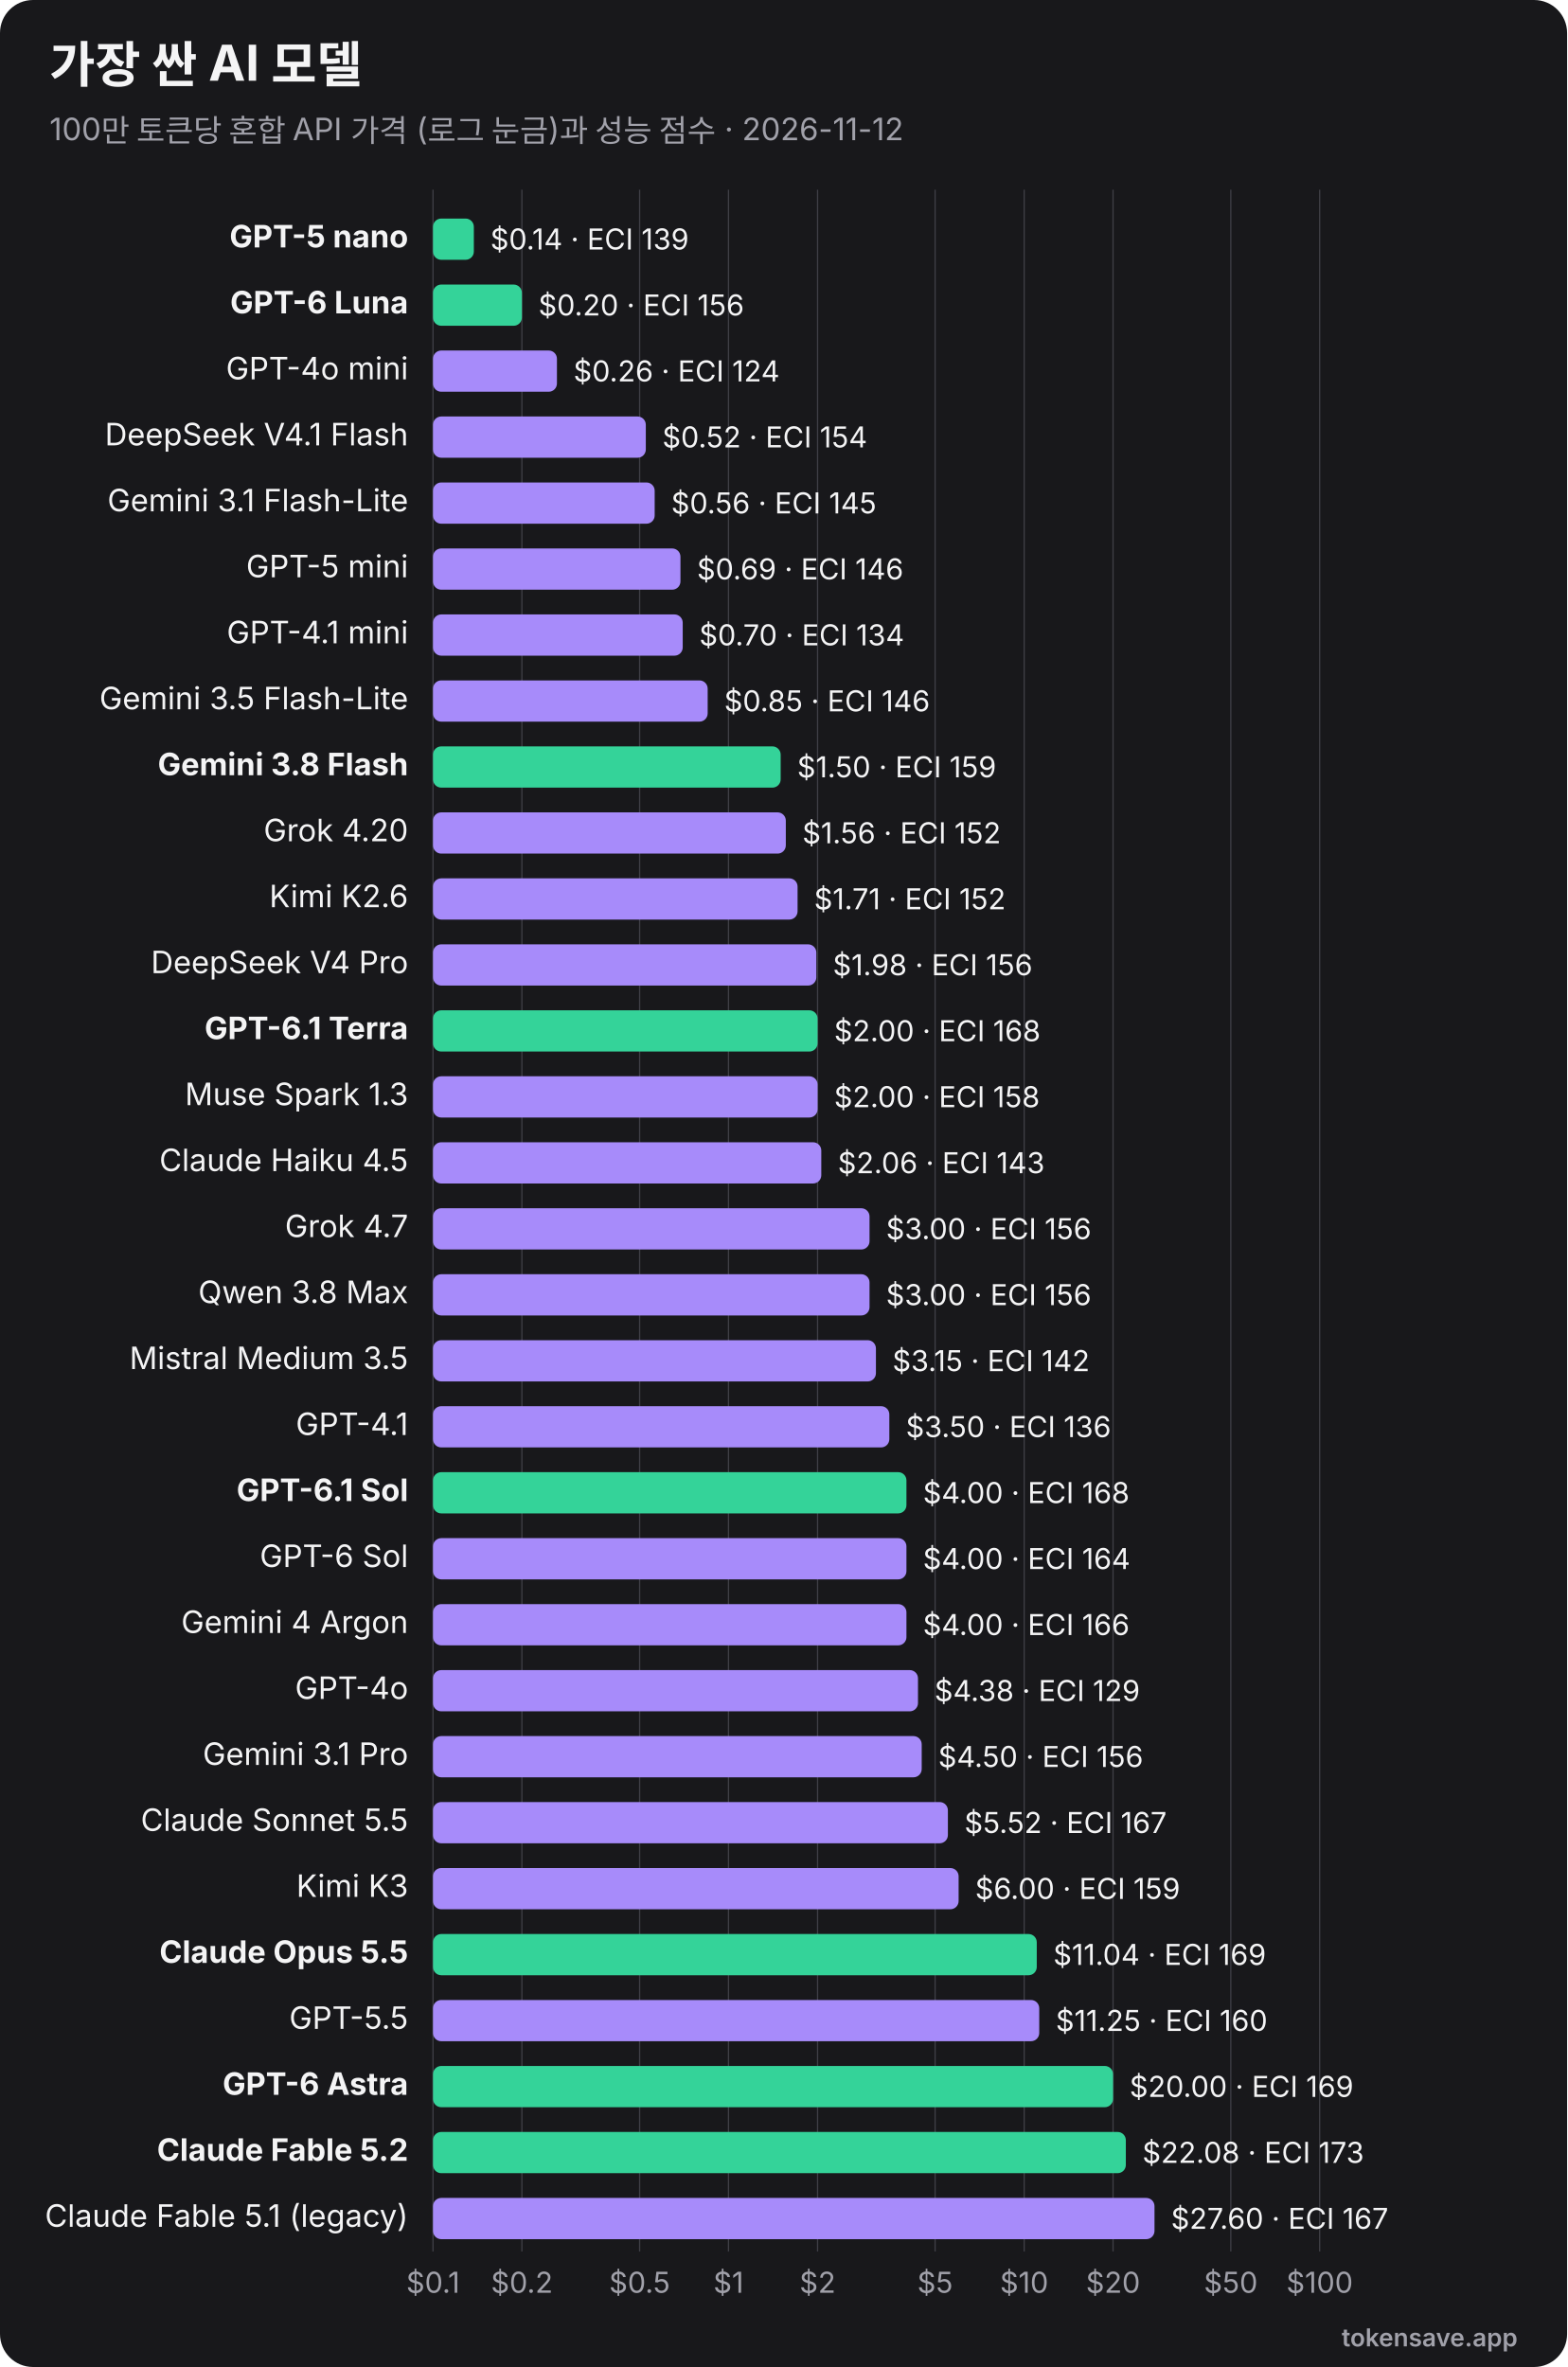
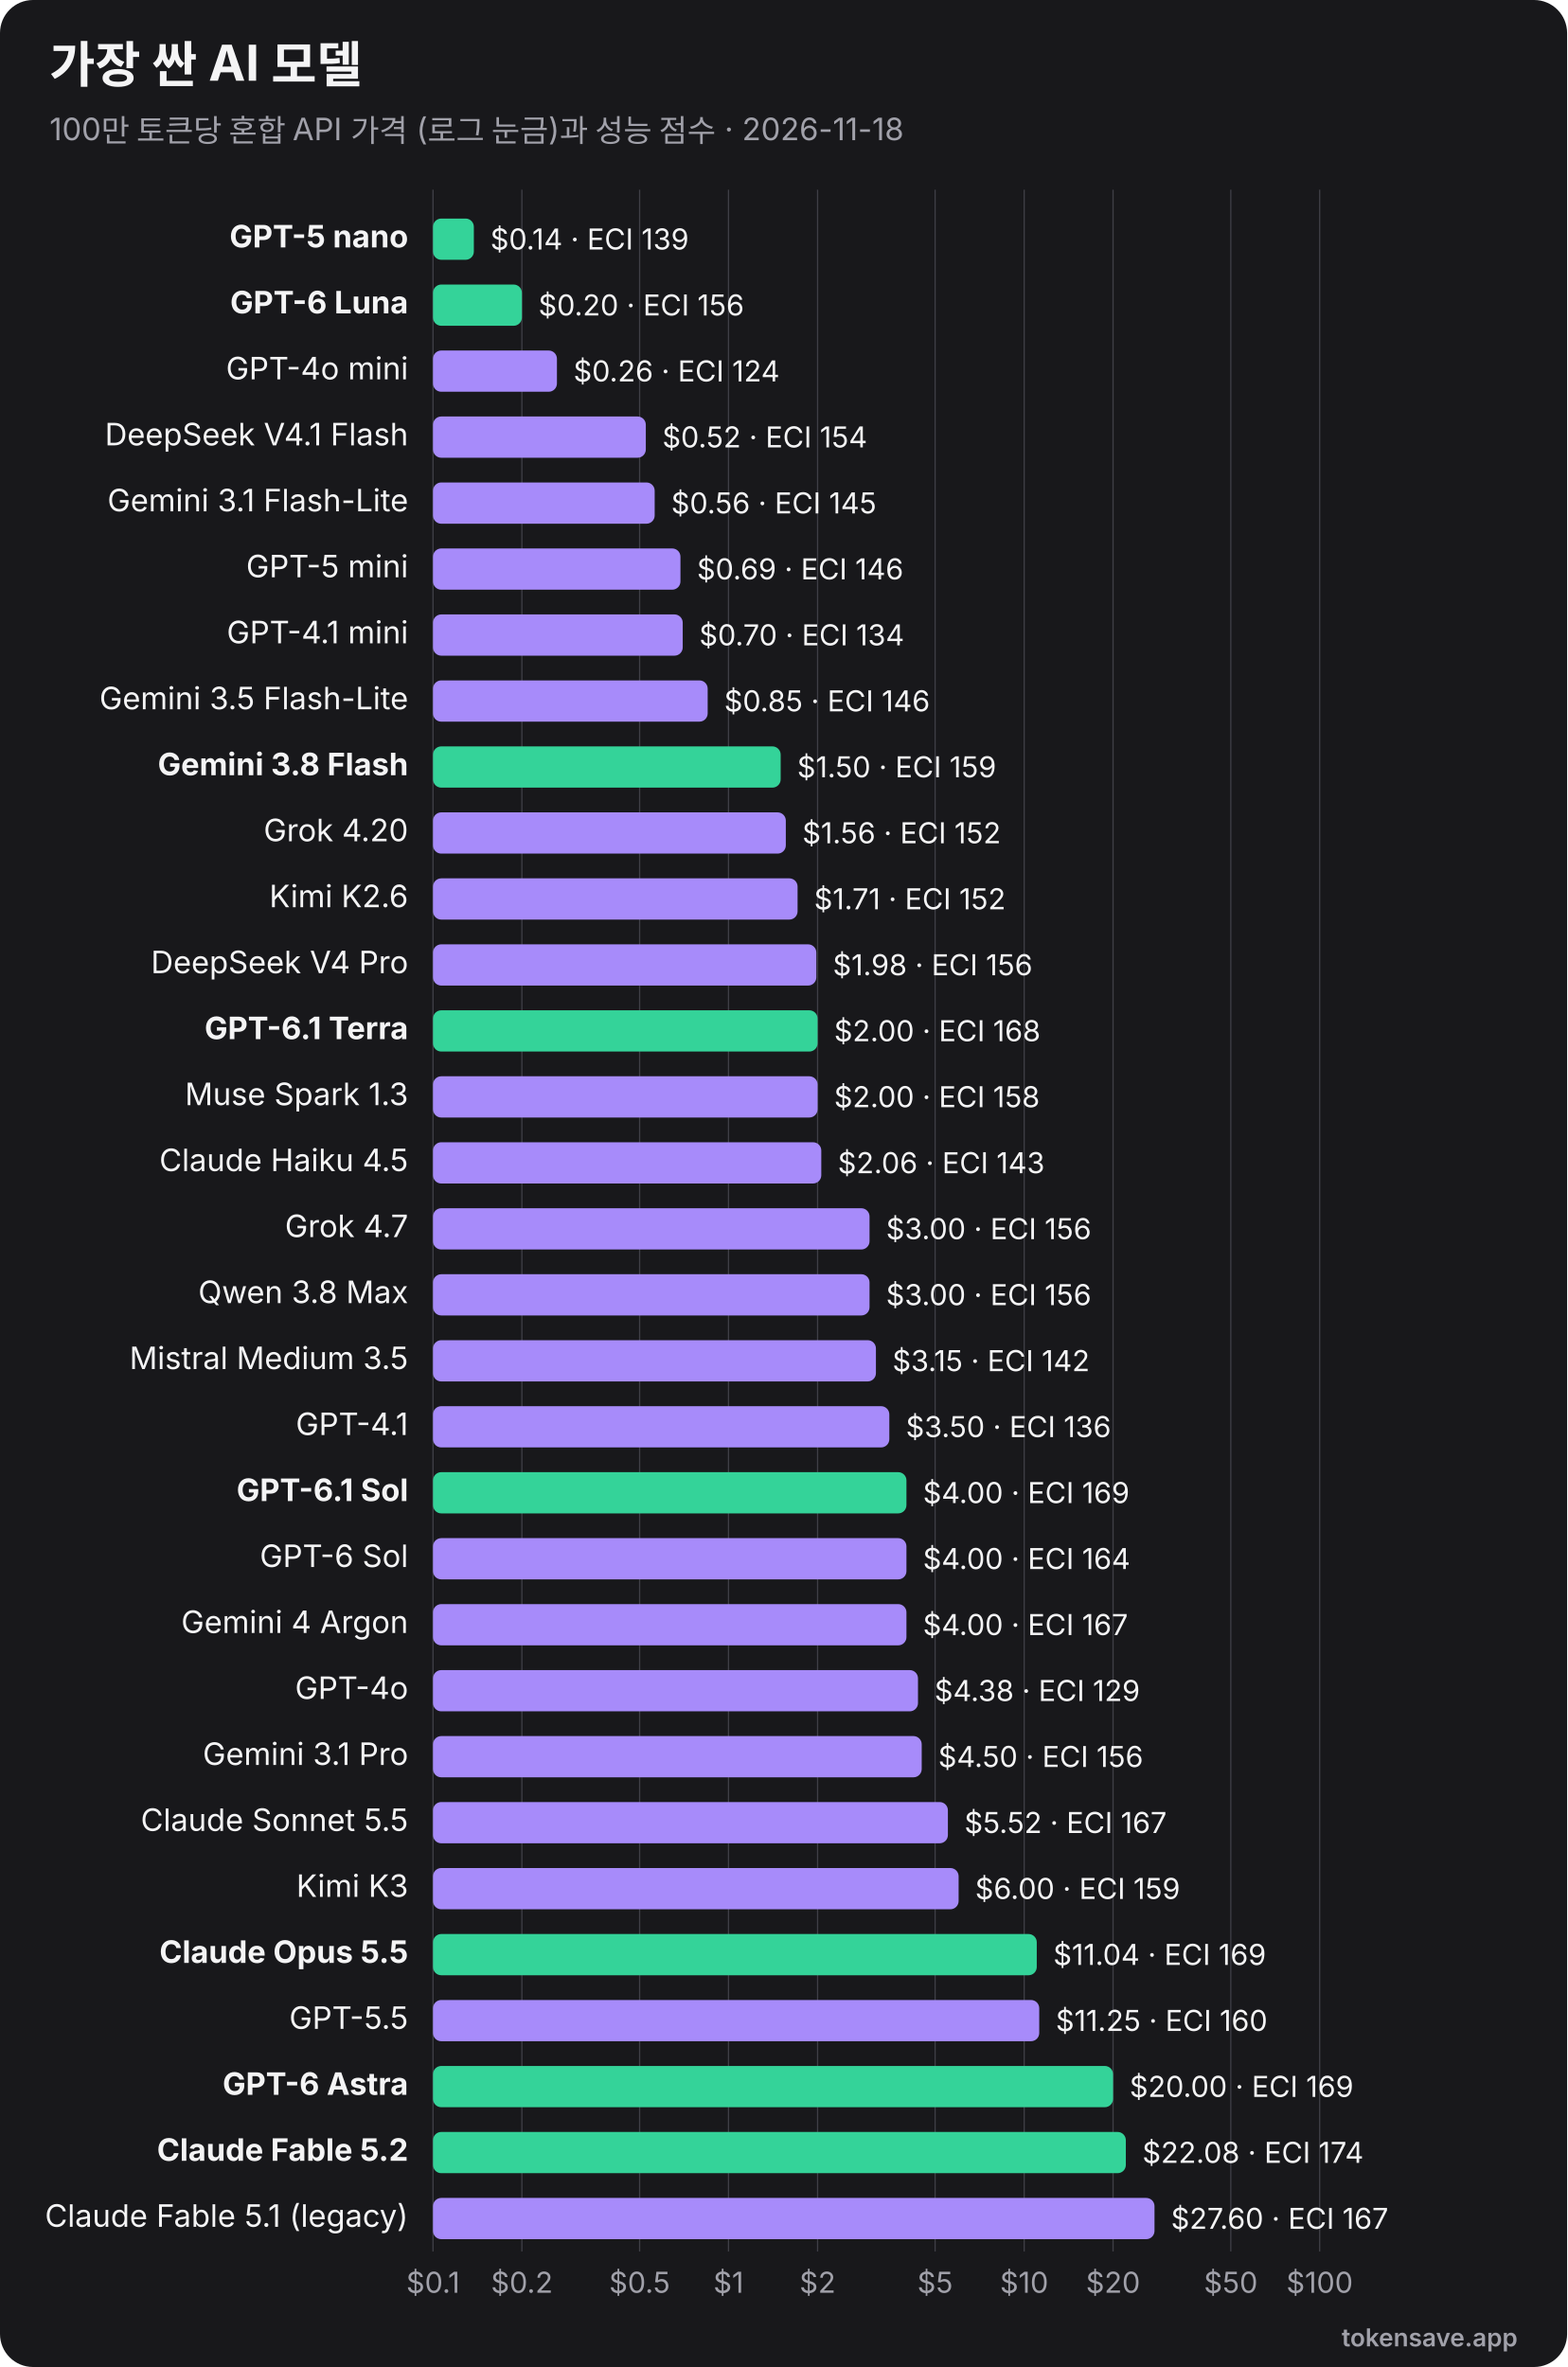
<svg xmlns="http://www.w3.org/2000/svg" viewBox="0 0 760 1148" width="760" height="1148" role="img" font-family="Inter, 'Segoe UI', Helvetica, Arial, sans-serif">
  <rect width="760" height="1148" rx="16" fill="#18181b" />
  <text x="24" y="40" font-size="24" font-weight="700" fill="#f4f4f5">가장 싼 AI 모델</text>
-   <text x="24" y="68" font-size="15" fill="#a1a1aa">100만 토큰당 혼합 API 가격 (로그 눈금)과 성능 점수 · 2026-11-12</text>
+   <text x="24" y="68" font-size="15" fill="#a1a1aa">100만 토큰당 혼합 API 가격 (로그 눈금)과 성능 점수 · 2026-11-18</text>
  <line x1="210.0" y1="92" x2="210.0" y2="1092" stroke="#3f3f46" stroke-width="0.6" />
  <text x="210.0" y="1112" text-anchor="middle" font-size="14" fill="#a1a1aa">$0.1</text>
  <line x1="253.1" y1="92" x2="253.1" y2="1092" stroke="#3f3f46" stroke-width="0.6" />
  <text x="253.1" y="1112" text-anchor="middle" font-size="14" fill="#a1a1aa">$0.2</text>
  <line x1="310.2" y1="92" x2="310.2" y2="1092" stroke="#3f3f46" stroke-width="0.6" />
  <text x="310.2" y="1112" text-anchor="middle" font-size="14" fill="#a1a1aa">$0.5</text>
  <line x1="353.3" y1="92" x2="353.3" y2="1092" stroke="#3f3f46" stroke-width="0.6" />
  <text x="353.3" y="1112" text-anchor="middle" font-size="14" fill="#a1a1aa">$1</text>
  <line x1="396.5" y1="92" x2="396.5" y2="1092" stroke="#3f3f46" stroke-width="0.6" />
  <text x="396.5" y="1112" text-anchor="middle" font-size="14" fill="#a1a1aa">$2</text>
  <line x1="453.5" y1="92" x2="453.5" y2="1092" stroke="#3f3f46" stroke-width="0.6" />
  <text x="453.5" y="1112" text-anchor="middle" font-size="14" fill="#a1a1aa">$5</text>
  <line x1="496.7" y1="92" x2="496.7" y2="1092" stroke="#3f3f46" stroke-width="0.6" />
  <text x="496.7" y="1112" text-anchor="middle" font-size="14" fill="#a1a1aa">$10</text>
  <line x1="539.8" y1="92" x2="539.8" y2="1092" stroke="#3f3f46" stroke-width="0.6" />
  <text x="539.8" y="1112" text-anchor="middle" font-size="14" fill="#a1a1aa">$20</text>
  <line x1="596.9" y1="92" x2="596.9" y2="1092" stroke="#3f3f46" stroke-width="0.6" />
  <text x="596.9" y="1112" text-anchor="middle" font-size="14" fill="#a1a1aa">$50</text>
  <line x1="640.0" y1="92" x2="640.0" y2="1092" stroke="#3f3f46" stroke-width="0.6" />
  <text x="640.0" y="1112" text-anchor="middle" font-size="14" fill="#a1a1aa">$100</text>
  <text x="198" y="120.0" text-anchor="end" font-size="15" font-weight="700" fill="#f4f4f5">GPT-5 nano</text>
  <rect x="210" y="106.0" width="19.8" height="20" rx="4" fill="#34d399" />
  <text x="237.8" y="121.0" font-size="14" fill="#f4f4f5">$0.14 · ECI 139</text>
  <text x="198" y="152.0" text-anchor="end" font-size="15" font-weight="700" fill="#f4f4f5">GPT-6 Luna</text>
  <rect x="210" y="138.0" width="43.1" height="20" rx="4" fill="#34d399" />
  <text x="261.1" y="153.0" font-size="14" fill="#f4f4f5">$0.20 · ECI 156</text>
  <text x="198" y="184.0" text-anchor="end" font-size="15" font-weight="400" fill="#f4f4f5">GPT-4o mini</text>
  <rect x="210" y="170.0" width="60.1" height="20" rx="4" fill="#a78bfa" />
  <text x="278.1" y="185.0" font-size="14" fill="#f4f4f5">$0.26 · ECI 124</text>
  <text x="198" y="216.0" text-anchor="end" font-size="15" font-weight="400" fill="#f4f4f5">DeepSeek V4.1 Flash</text>
  <rect x="210" y="202.0" width="103.2" height="20" rx="4" fill="#a78bfa" />
  <text x="321.2" y="217.0" font-size="14" fill="#f4f4f5">$0.52 · ECI 154</text>
  <text x="198" y="248.0" text-anchor="end" font-size="15" font-weight="400" fill="#f4f4f5">Gemini 3.1 Flash-Lite</text>
  <rect x="210" y="234.0" width="107.5" height="20" rx="4" fill="#a78bfa" />
  <text x="325.5" y="249.0" font-size="14" fill="#f4f4f5">$0.56 · ECI 145</text>
  <text x="198" y="280.0" text-anchor="end" font-size="15" font-weight="400" fill="#f4f4f5">GPT-5 mini</text>
  <rect x="210" y="266.0" width="120.0" height="20" rx="4" fill="#a78bfa" />
  <text x="338.0" y="281.0" font-size="14" fill="#f4f4f5">$0.69 · ECI 146</text>
  <text x="198" y="312.0" text-anchor="end" font-size="15" font-weight="400" fill="#f4f4f5">GPT-4.1 mini</text>
  <rect x="210" y="298.0" width="121.1" height="20" rx="4" fill="#a78bfa" />
  <text x="339.1" y="313.0" font-size="14" fill="#f4f4f5">$0.70 · ECI 134</text>
  <text x="198" y="344.0" text-anchor="end" font-size="15" font-weight="400" fill="#f4f4f5">Gemini 3.5 Flash-Lite</text>
  <rect x="210" y="330.0" width="133.2" height="20" rx="4" fill="#a78bfa" />
  <text x="351.2" y="345.0" font-size="14" fill="#f4f4f5">$0.85 · ECI 146</text>
  <text x="198" y="376.0" text-anchor="end" font-size="15" font-weight="700" fill="#f4f4f5">Gemini 3.8 Flash</text>
  <rect x="210" y="362.0" width="168.6" height="20" rx="4" fill="#34d399" />
  <text x="386.6" y="377.0" font-size="14" fill="#f4f4f5">$1.50 · ECI 159</text>
  <text x="198" y="408.0" text-anchor="end" font-size="15" font-weight="400" fill="#f4f4f5">Grok 4.20</text>
  <rect x="210" y="394.0" width="171.1" height="20" rx="4" fill="#a78bfa" />
  <text x="389.1" y="409.0" font-size="14" fill="#f4f4f5">$1.56 · ECI 152</text>
  <text x="198" y="440.0" text-anchor="end" font-size="15" font-weight="400" fill="#f4f4f5">Kimi K2.6</text>
  <rect x="210" y="426.0" width="176.8" height="20" rx="4" fill="#a78bfa" />
  <text x="394.8" y="441.0" font-size="14" fill="#f4f4f5">$1.71 · ECI 152</text>
  <text x="198" y="472.0" text-anchor="end" font-size="15" font-weight="400" fill="#f4f4f5">DeepSeek V4 Pro</text>
  <rect x="210" y="458.0" width="185.9" height="20" rx="4" fill="#a78bfa" />
  <text x="403.9" y="473.0" font-size="14" fill="#f4f4f5">$1.98 · ECI 156</text>
  <text x="198" y="504.0" text-anchor="end" font-size="15" font-weight="700" fill="#f4f4f5">GPT-6.1 Terra</text>
  <rect x="210" y="490.0" width="186.5" height="20" rx="4" fill="#34d399" />
  <text x="404.5" y="505.0" font-size="14" fill="#f4f4f5">$2.00 · ECI 168</text>
  <text x="198" y="536.0" text-anchor="end" font-size="15" font-weight="400" fill="#f4f4f5">Muse Spark 1.3</text>
  <rect x="210" y="522.0" width="186.5" height="20" rx="4" fill="#a78bfa" />
  <text x="404.5" y="537.0" font-size="14" fill="#f4f4f5">$2.00 · ECI 158</text>
  <text x="198" y="568.0" text-anchor="end" font-size="15" font-weight="400" fill="#f4f4f5">Claude Haiku 4.5</text>
  <rect x="210" y="554.0" width="188.3" height="20" rx="4" fill="#a78bfa" />
  <text x="406.3" y="569.0" font-size="14" fill="#f4f4f5">$2.06 · ECI 143</text>
  <text x="198" y="600.0" text-anchor="end" font-size="15" font-weight="400" fill="#f4f4f5">Grok 4.7</text>
  <rect x="210" y="586.0" width="211.7" height="20" rx="4" fill="#a78bfa" />
  <text x="429.7" y="601.0" font-size="14" fill="#f4f4f5">$3.00 · ECI 156</text>
  <text x="198" y="632.0" text-anchor="end" font-size="15" font-weight="400" fill="#f4f4f5">Qwen 3.8 Max</text>
  <rect x="210" y="618.0" width="211.7" height="20" rx="4" fill="#a78bfa" />
  <text x="429.7" y="633.0" font-size="14" fill="#f4f4f5">$3.00 · ECI 156</text>
  <text x="198" y="664.0" text-anchor="end" font-size="15" font-weight="400" fill="#f4f4f5">Mistral Medium 3.5</text>
  <rect x="210" y="650.0" width="214.8" height="20" rx="4" fill="#a78bfa" />
  <text x="432.8" y="665.0" font-size="14" fill="#f4f4f5">$3.15 · ECI 142</text>
  <text x="198" y="696.0" text-anchor="end" font-size="15" font-weight="400" fill="#f4f4f5">GPT-4.1</text>
  <rect x="210" y="682.0" width="221.3" height="20" rx="4" fill="#a78bfa" />
  <text x="439.3" y="697.0" font-size="14" fill="#f4f4f5">$3.50 · ECI 136</text>
  <text x="198" y="728.0" text-anchor="end" font-size="15" font-weight="700" fill="#f4f4f5">GPT-6.1 Sol</text>
  <rect x="210" y="714.0" width="229.6" height="20" rx="4" fill="#34d399" />
-   <text x="447.6" y="729.0" font-size="14" fill="#f4f4f5">$4.00 · ECI 168</text>
+   <text x="447.6" y="729.0" font-size="14" fill="#f4f4f5">$4.00 · ECI 169</text>
  <text x="198" y="760.0" text-anchor="end" font-size="15" font-weight="400" fill="#f4f4f5">GPT-6 Sol</text>
  <rect x="210" y="746.0" width="229.6" height="20" rx="4" fill="#a78bfa" />
  <text x="447.6" y="761.0" font-size="14" fill="#f4f4f5">$4.00 · ECI 164</text>
  <text x="198" y="792.0" text-anchor="end" font-size="15" font-weight="400" fill="#f4f4f5">Gemini 4 Argon</text>
  <rect x="210" y="778.0" width="229.6" height="20" rx="4" fill="#a78bfa" />
-   <text x="447.6" y="793.0" font-size="14" fill="#f4f4f5">$4.00 · ECI 166</text>
+   <text x="447.6" y="793.0" font-size="14" fill="#f4f4f5">$4.00 · ECI 167</text>
  <text x="198" y="824.0" text-anchor="end" font-size="15" font-weight="400" fill="#f4f4f5">GPT-4o</text>
  <rect x="210" y="810.0" width="235.2" height="20" rx="4" fill="#a78bfa" />
  <text x="453.2" y="825.0" font-size="14" fill="#f4f4f5">$4.38 · ECI 129</text>
  <text x="198" y="856.0" text-anchor="end" font-size="15" font-weight="400" fill="#f4f4f5">Gemini 3.1 Pro</text>
  <rect x="210" y="842.0" width="237.0" height="20" rx="4" fill="#a78bfa" />
  <text x="455.0" y="857.0" font-size="14" fill="#f4f4f5">$4.50 · ECI 156</text>
  <text x="198" y="888.0" text-anchor="end" font-size="15" font-weight="400" fill="#f4f4f5">Claude Sonnet 5.5</text>
  <rect x="210" y="874.0" width="249.7" height="20" rx="4" fill="#a78bfa" />
  <text x="467.7" y="889.0" font-size="14" fill="#f4f4f5">$5.52 · ECI 167</text>
  <text x="198" y="920.0" text-anchor="end" font-size="15" font-weight="400" fill="#f4f4f5">Kimi K3</text>
  <rect x="210" y="906.0" width="254.9" height="20" rx="4" fill="#a78bfa" />
  <text x="472.9" y="921.0" font-size="14" fill="#f4f4f5">$6.00 · ECI 159</text>
  <text x="198" y="952.0" text-anchor="end" font-size="15" font-weight="700" fill="#f4f4f5">Claude Opus 5.5</text>
  <rect x="210" y="938.0" width="292.8" height="20" rx="4" fill="#34d399" />
  <text x="510.8" y="953.0" font-size="14" fill="#f4f4f5">$11.04 · ECI 169</text>
  <text x="198" y="984.0" text-anchor="end" font-size="15" font-weight="400" fill="#f4f4f5">GPT-5.5</text>
  <rect x="210" y="970.0" width="294.0" height="20" rx="4" fill="#a78bfa" />
  <text x="512.0" y="985.0" font-size="14" fill="#f4f4f5">$11.25 · ECI 160</text>
  <text x="198" y="1016.0" text-anchor="end" font-size="15" font-weight="700" fill="#f4f4f5">GPT-6 Astra</text>
  <rect x="210" y="1002.0" width="329.8" height="20" rx="4" fill="#34d399" />
  <text x="547.8" y="1017.0" font-size="14" fill="#f4f4f5">$20.00 · ECI 169</text>
  <text x="198" y="1048.0" text-anchor="end" font-size="15" font-weight="700" fill="#f4f4f5">Claude Fable 5.2</text>
  <rect x="210" y="1034.0" width="336.0" height="20" rx="4" fill="#34d399" />
-   <text x="554.0" y="1049.0" font-size="14" fill="#f4f4f5">$22.08 · ECI 173</text>
+   <text x="554.0" y="1049.0" font-size="14" fill="#f4f4f5">$22.08 · ECI 174</text>
  <text x="198" y="1080.0" text-anchor="end" font-size="15" font-weight="400" fill="#f4f4f5">Claude Fable 5.1 (legacy)</text>
  <rect x="210" y="1066.0" width="349.9" height="20" rx="4" fill="#a78bfa" />
  <text x="567.9" y="1081.0" font-size="14" fill="#f4f4f5">$27.60 · ECI 167</text>
  <text x="736" y="1138" text-anchor="end" font-size="12" font-weight="600" fill="#a1a1aa">tokensave.app</text>
</svg>
